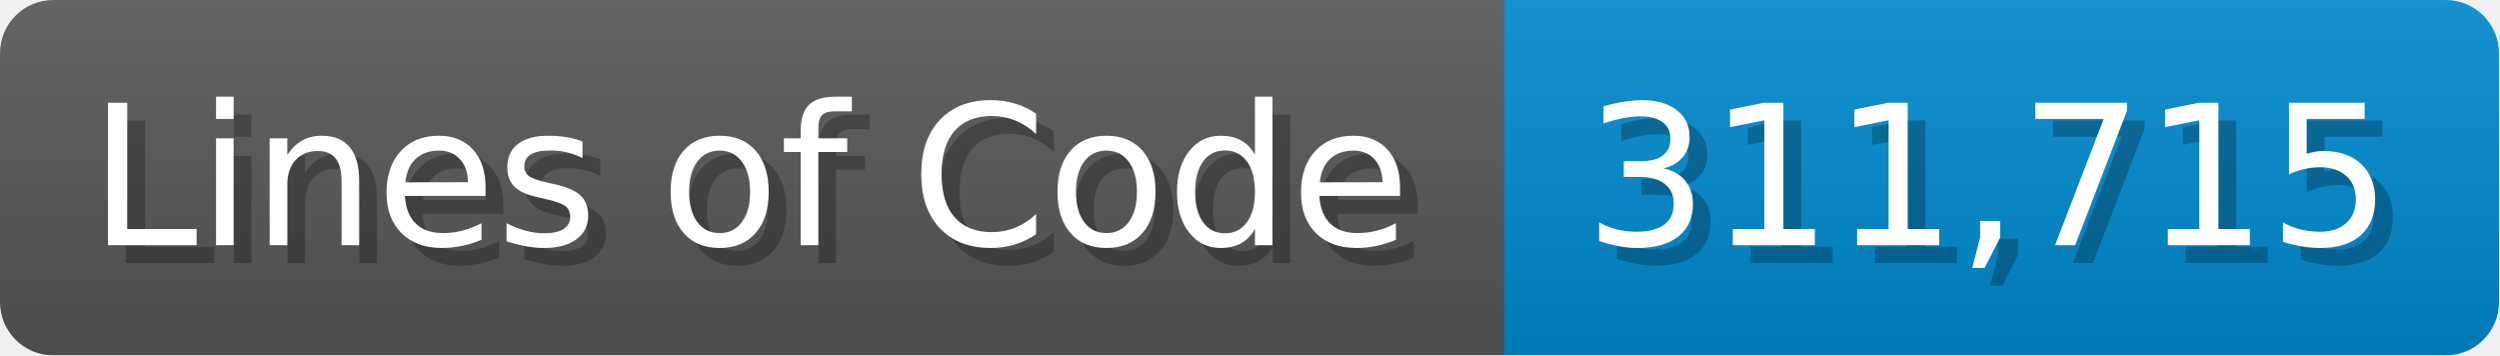
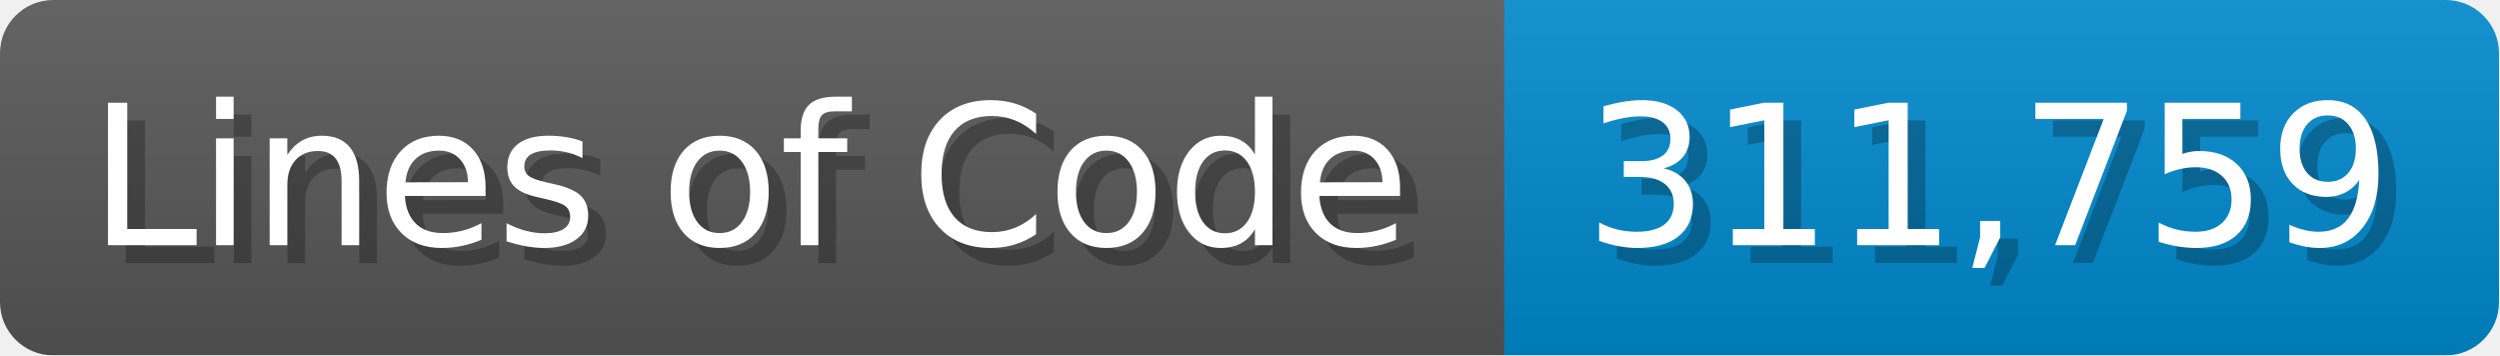
<svg xmlns="http://www.w3.org/2000/svg" width="140.7" height="20" viewBox="0 0 1407 200">
  <linearGradient id="a" x2="0" y2="100%">
    <stop offset="0" stop-opacity=".1" stop-color="#EEE" />
    <stop offset="1" stop-opacity=".1" />
  </linearGradient>
  <mask id="m">
    <rect width="1407" height="200" rx="30" fill="#FFF" />
  </mask>
  <g mask="url(#m)">
    <rect width="847" height="200" fill="#555" />
    <rect width="560" height="200" fill="#08C" x="847" />
    <rect width="1407" height="200" fill="url(#a)" />
  </g>
  <g fill="#fff" text-anchor="start" font-family="Verdana,DejaVu Sans,sans-serif" font-size="110">
    <text x="60" y="148" textLength="747" fill="#000" opacity="0.25">Lines of Code</text>
    <text x="50" y="138" textLength="747">Lines of Code</text>
-     <text x="902" y="148" textLength="460" fill="#000" opacity="0.25">311,715</text>
-     <text x="892" y="138" textLength="460">311,715</text>
+     <text x="902" y="148" textLength="460" fill="#000" opacity="0.25">311,759</text>
+     <text x="892" y="138" textLength="460">311,759</text>
  </g>
</svg>
